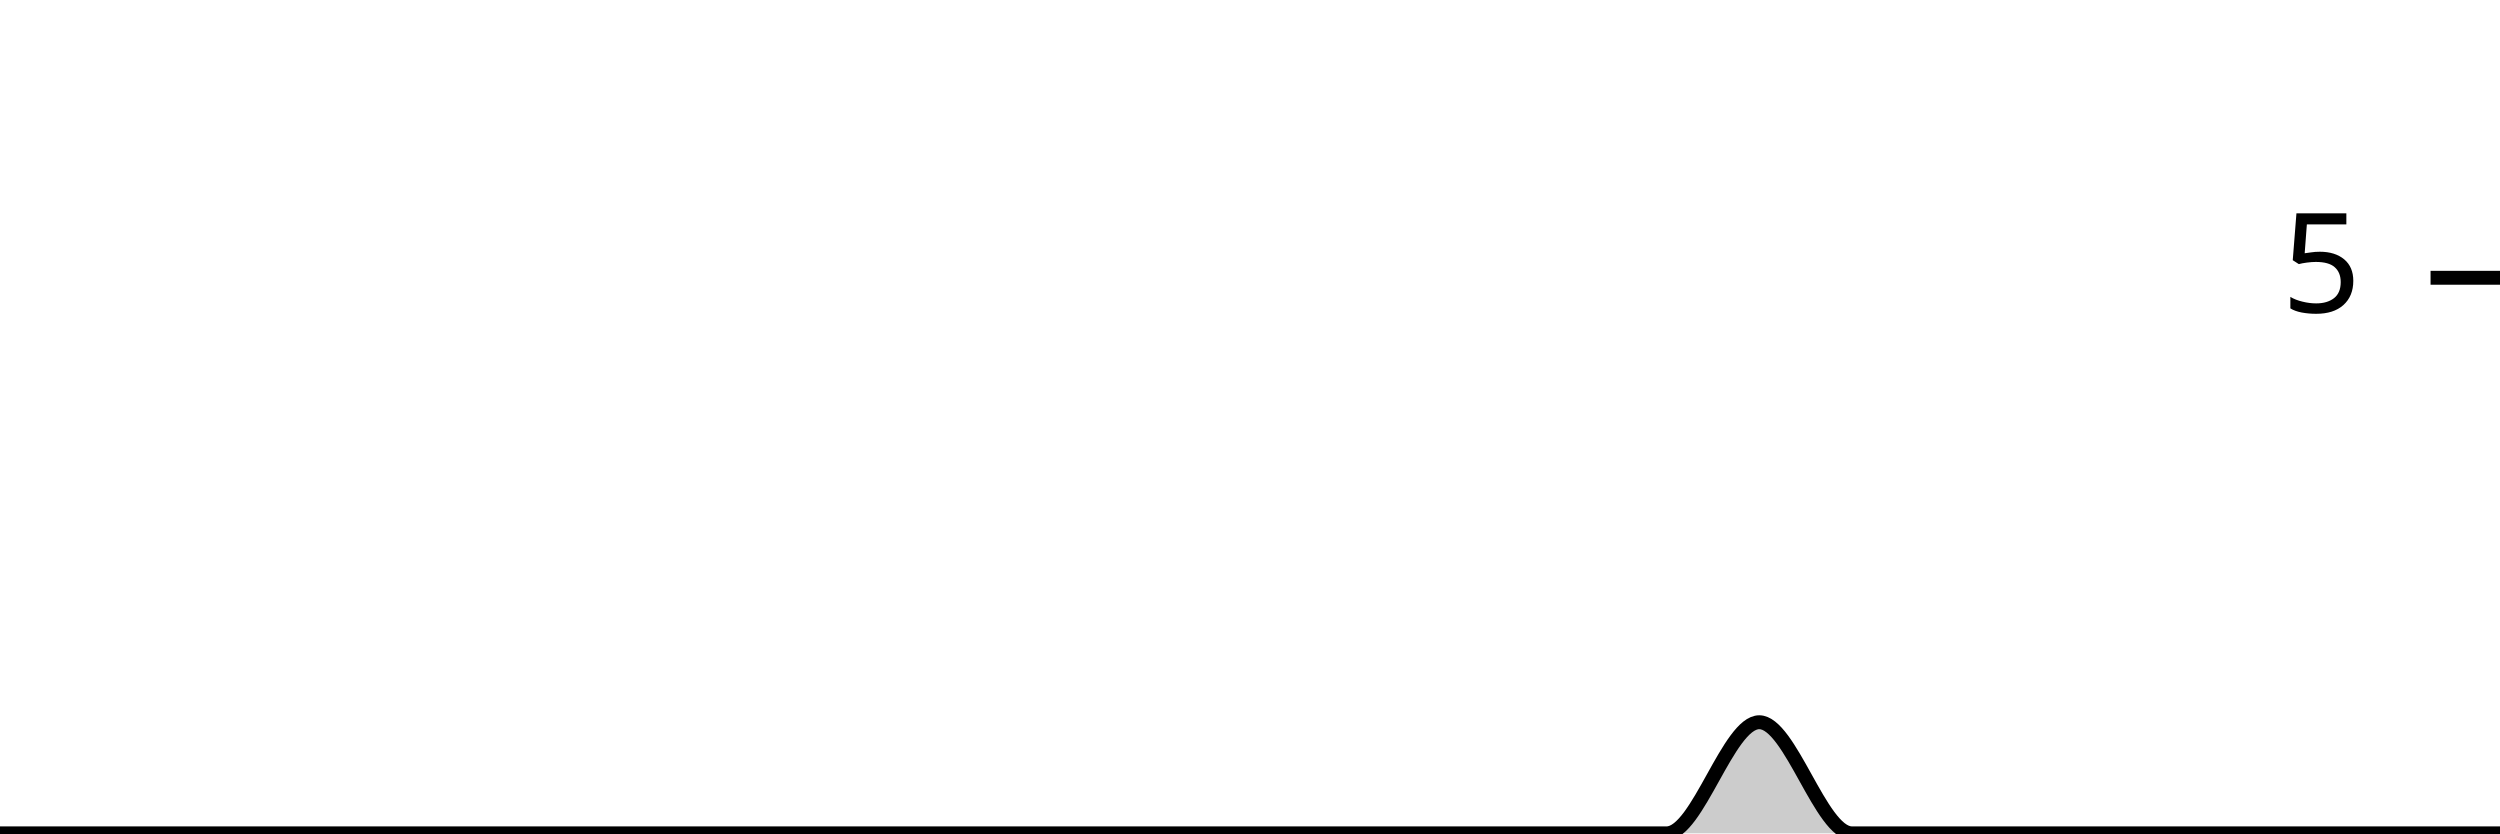
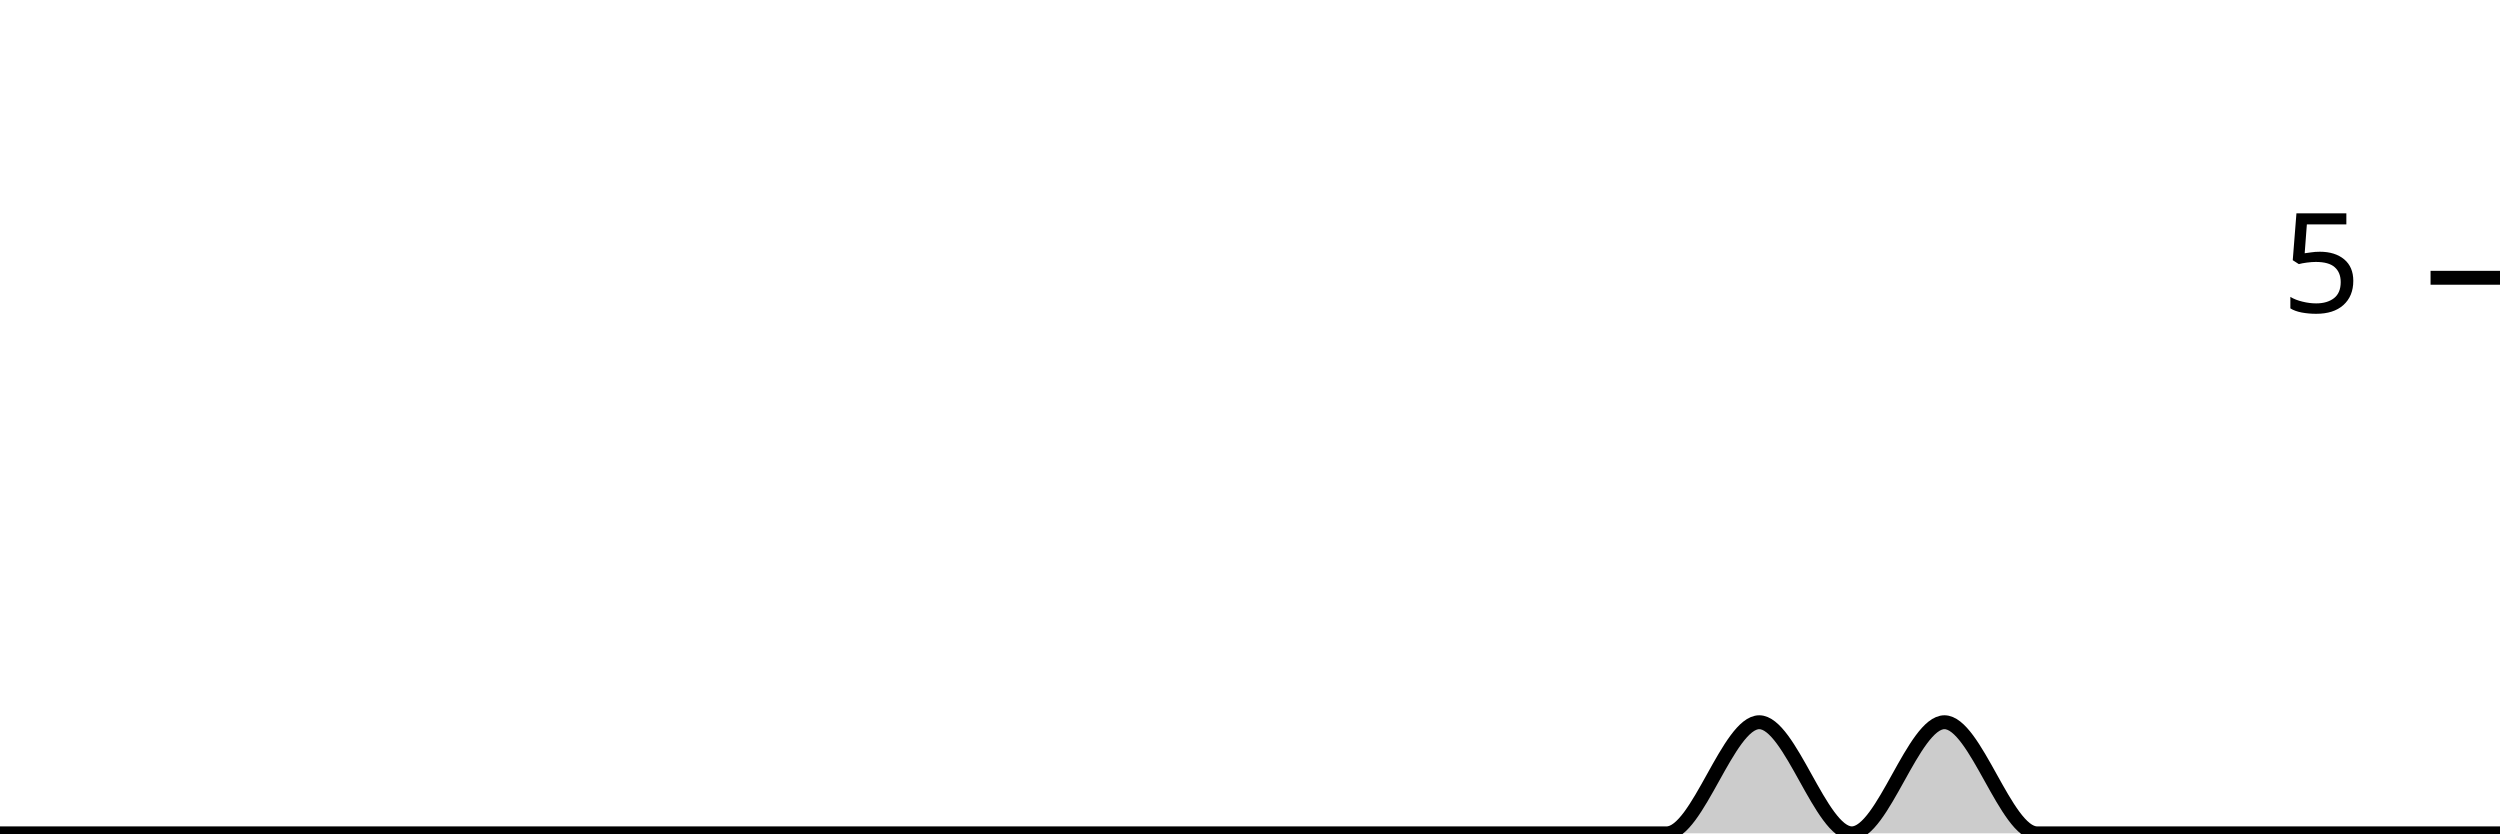
<svg xmlns="http://www.w3.org/2000/svg" viewBox="0 0 180 60">
  <g transform="translate(0,20)">
-     <path class="area" fill="rgba(0, 0, 0, 0.2)" d="M0,40C2.222,40,4.444,40,6.667,40C8.889,40,11.111,40,13.333,40C15.556,40,17.778,40,20,40C22.222,40,24.444,40,26.667,40C28.889,40,31.111,40,33.333,40C35.556,40,37.778,40,40,40C42.222,40,44.444,40,46.667,40C48.889,40,51.111,40,53.333,40C55.556,40,57.778,40,60,40C62.222,40,64.444,40,66.667,40C68.889,40,71.111,40,73.333,40C75.556,40,77.778,40,80,40C82.222,40,84.444,40,86.667,40C88.889,40,91.111,40,93.333,40C95.556,40,97.778,40,100,40C102.222,40,104.444,40,106.667,40C108.889,40,111.111,40,113.333,40C115.556,40,117.778,40,120,40C122.222,40,124.444,32,126.667,32C128.889,32,131.111,40,133.333,40C135.556,40,137.778,40,140,40C142.222,40,144.444,40,146.667,40C148.889,40,151.111,40,153.333,40C155.556,40,157.778,40,160,40C162.222,40,164.444,40,166.667,40C168.889,40,171.111,40,173.333,40C175.556,40,177.778,40,180,40L180,40C177.778,40,175.556,40,173.333,40C171.111,40,168.889,40,166.667,40C164.444,40,162.222,40,160,40C157.778,40,155.556,40,153.333,40C151.111,40,148.889,40,146.667,40C144.444,40,142.222,40,140,40C137.778,40,135.556,40,133.333,40C131.111,40,128.889,40,126.667,40C124.444,40,122.222,40,120,40C117.778,40,115.556,40,113.333,40C111.111,40,108.889,40,106.667,40C104.444,40,102.222,40,100,40C97.778,40,95.556,40,93.333,40C91.111,40,88.889,40,86.667,40C84.444,40,82.222,40,80,40C77.778,40,75.556,40,73.333,40C71.111,40,68.889,40,66.667,40C64.444,40,62.222,40,60,40C57.778,40,55.556,40,53.333,40C51.111,40,48.889,40,46.667,40C44.444,40,42.222,40,40,40C37.778,40,35.556,40,33.333,40C31.111,40,28.889,40,26.667,40C24.444,40,22.222,40,20,40C17.778,40,15.556,40,13.333,40C11.111,40,8.889,40,6.667,40C4.444,40,2.222,40,0,40Z" />
-     <path class="line" stroke="black" fill="none" d="M0,40C2.222,40,4.444,40,6.667,40C8.889,40,11.111,40,13.333,40C15.556,40,17.778,40,20,40C22.222,40,24.444,40,26.667,40C28.889,40,31.111,40,33.333,40C35.556,40,37.778,40,40,40C42.222,40,44.444,40,46.667,40C48.889,40,51.111,40,53.333,40C55.556,40,57.778,40,60,40C62.222,40,64.444,40,66.667,40C68.889,40,71.111,40,73.333,40C75.556,40,77.778,40,80,40C82.222,40,84.444,40,86.667,40C88.889,40,91.111,40,93.333,40C95.556,40,97.778,40,100,40C102.222,40,104.444,40,106.667,40C108.889,40,111.111,40,113.333,40C115.556,40,117.778,40,120,40C122.222,40,124.444,32,126.667,32C128.889,32,131.111,40,133.333,40C135.556,40,137.778,40,140,40C142.222,40,144.444,40,146.667,40C148.889,40,151.111,40,153.333,40C155.556,40,157.778,40,160,40C162.222,40,164.444,40,166.667,40C168.889,40,171.111,40,173.333,40C175.556,40,177.778,40,180,40" />
+     <path class="area" fill="rgba(0, 0, 0, 0.2)" d="M0,40C2.222,40,4.444,40,6.667,40C8.889,40,11.111,40,13.333,40C15.556,40,17.778,40,20,40C22.222,40,24.444,40,26.667,40C28.889,40,31.111,40,33.333,40C35.556,40,37.778,40,40,40C42.222,40,44.444,40,46.667,40C48.889,40,51.111,40,53.333,40C55.556,40,57.778,40,60,40C62.222,40,64.444,40,66.667,40C68.889,40,71.111,40,73.333,40C75.556,40,77.778,40,80,40C82.222,40,84.444,40,86.667,40C88.889,40,91.111,40,93.333,40C95.556,40,97.778,40,100,40C102.222,40,104.444,40,106.667,40C108.889,40,111.111,40,113.333,40C115.556,40,117.778,40,120,40C122.222,40,124.444,32,126.667,32C128.889,32,131.111,40,133.333,40C135.556,40,137.778,32,140,32C142.222,32,144.444,40,146.667,40C148.889,40,151.111,40,153.333,40C155.556,40,157.778,40,160,40C162.222,40,164.444,40,166.667,40C168.889,40,171.111,40,173.333,40C175.556,40,177.778,40,180,40L180,40C177.778,40,175.556,40,173.333,40C171.111,40,168.889,40,166.667,40C164.444,40,162.222,40,160,40C157.778,40,155.556,40,153.333,40C151.111,40,148.889,40,146.667,40C144.444,40,142.222,40,140,40C137.778,40,135.556,40,133.333,40C131.111,40,128.889,40,126.667,40C124.444,40,122.222,40,120,40C117.778,40,115.556,40,113.333,40C111.111,40,108.889,40,106.667,40C104.444,40,102.222,40,100,40C97.778,40,95.556,40,93.333,40C91.111,40,88.889,40,86.667,40C84.444,40,82.222,40,80,40C77.778,40,75.556,40,73.333,40C71.111,40,68.889,40,66.667,40C64.444,40,62.222,40,60,40C57.778,40,55.556,40,53.333,40C51.111,40,48.889,40,46.667,40C44.444,40,42.222,40,40,40C37.778,40,35.556,40,33.333,40C31.111,40,28.889,40,26.667,40C24.444,40,22.222,40,20,40C17.778,40,15.556,40,13.333,40C11.111,40,8.889,40,6.667,40C4.444,40,2.222,40,0,40Z" />
+     <path class="line" stroke="black" fill="none" d="M0,40C2.222,40,4.444,40,6.667,40C8.889,40,11.111,40,13.333,40C15.556,40,17.778,40,20,40C22.222,40,24.444,40,26.667,40C28.889,40,31.111,40,33.333,40C35.556,40,37.778,40,40,40C42.222,40,44.444,40,46.667,40C48.889,40,51.111,40,53.333,40C55.556,40,57.778,40,60,40C62.222,40,64.444,40,66.667,40C68.889,40,71.111,40,73.333,40C75.556,40,77.778,40,80,40C82.222,40,84.444,40,86.667,40C88.889,40,91.111,40,93.333,40C95.556,40,97.778,40,100,40C102.222,40,104.444,40,106.667,40C108.889,40,111.111,40,113.333,40C115.556,40,117.778,40,120,40C122.222,40,124.444,32,126.667,32C128.889,32,131.111,40,133.333,40C135.556,40,137.778,32,140,32C142.222,32,144.444,40,146.667,40C148.889,40,151.111,40,153.333,40C155.556,40,157.778,40,160,40C162.222,40,164.444,40,166.667,40C168.889,40,171.111,40,173.333,40C175.556,40,177.778,40,180,40" />
    <path class="axis-ceiling" stroke-width="1" stroke="black" fill="none" d="M175,0L180,0" />
    <text class="axis-ceiling-label" font-family="sans-serif" text-anchor="end" font-size="10px" x="170" y="2.5">5</text>
  </g>
</svg>
